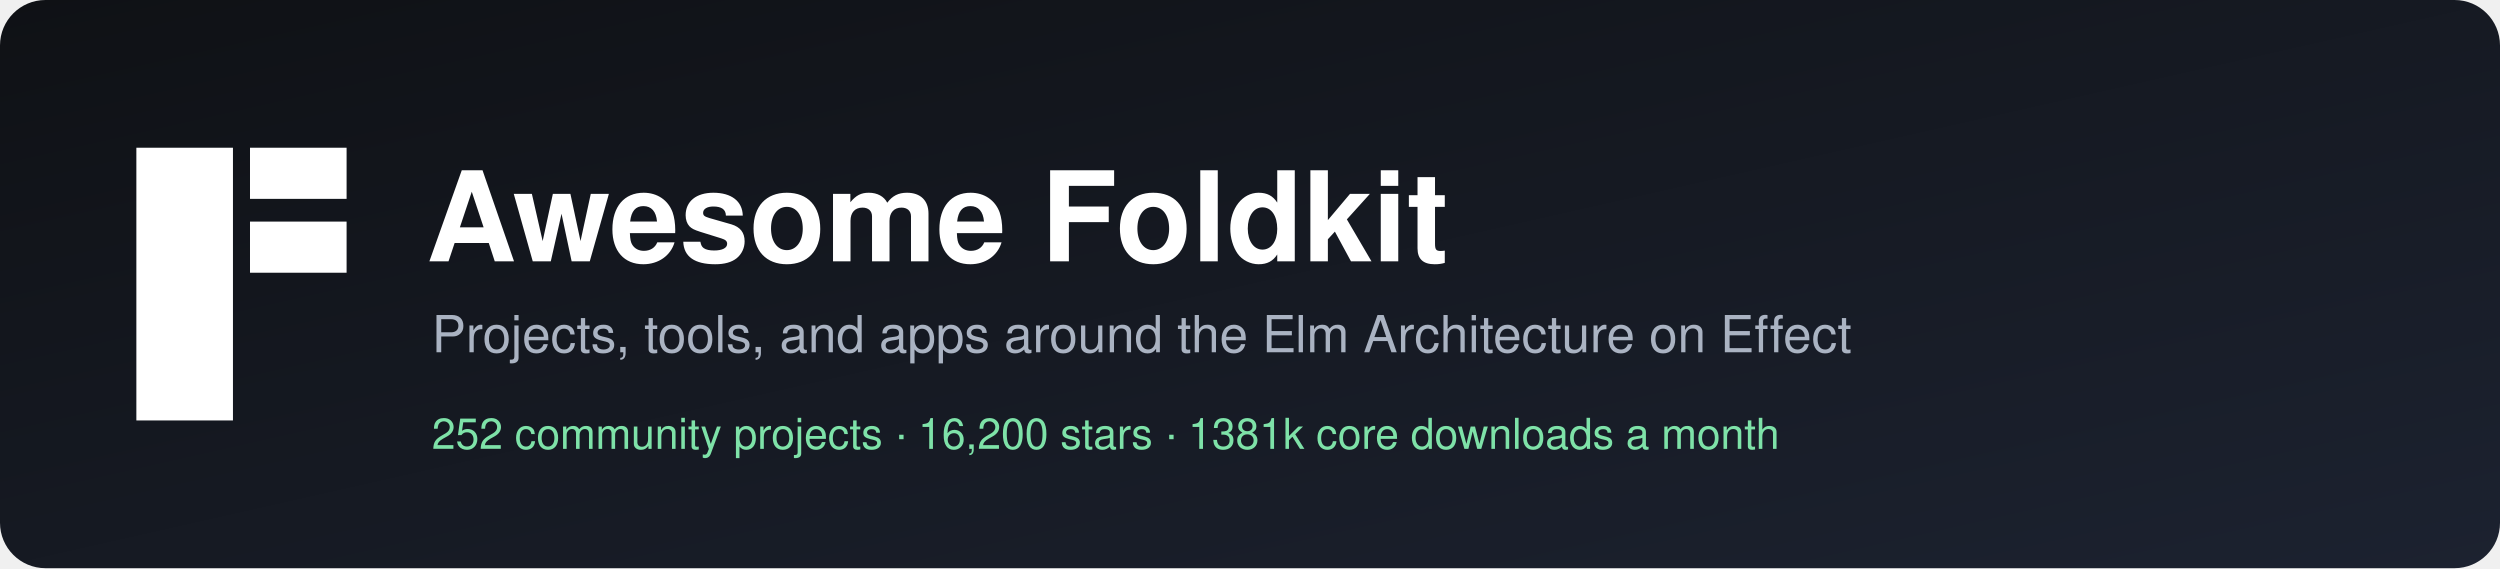
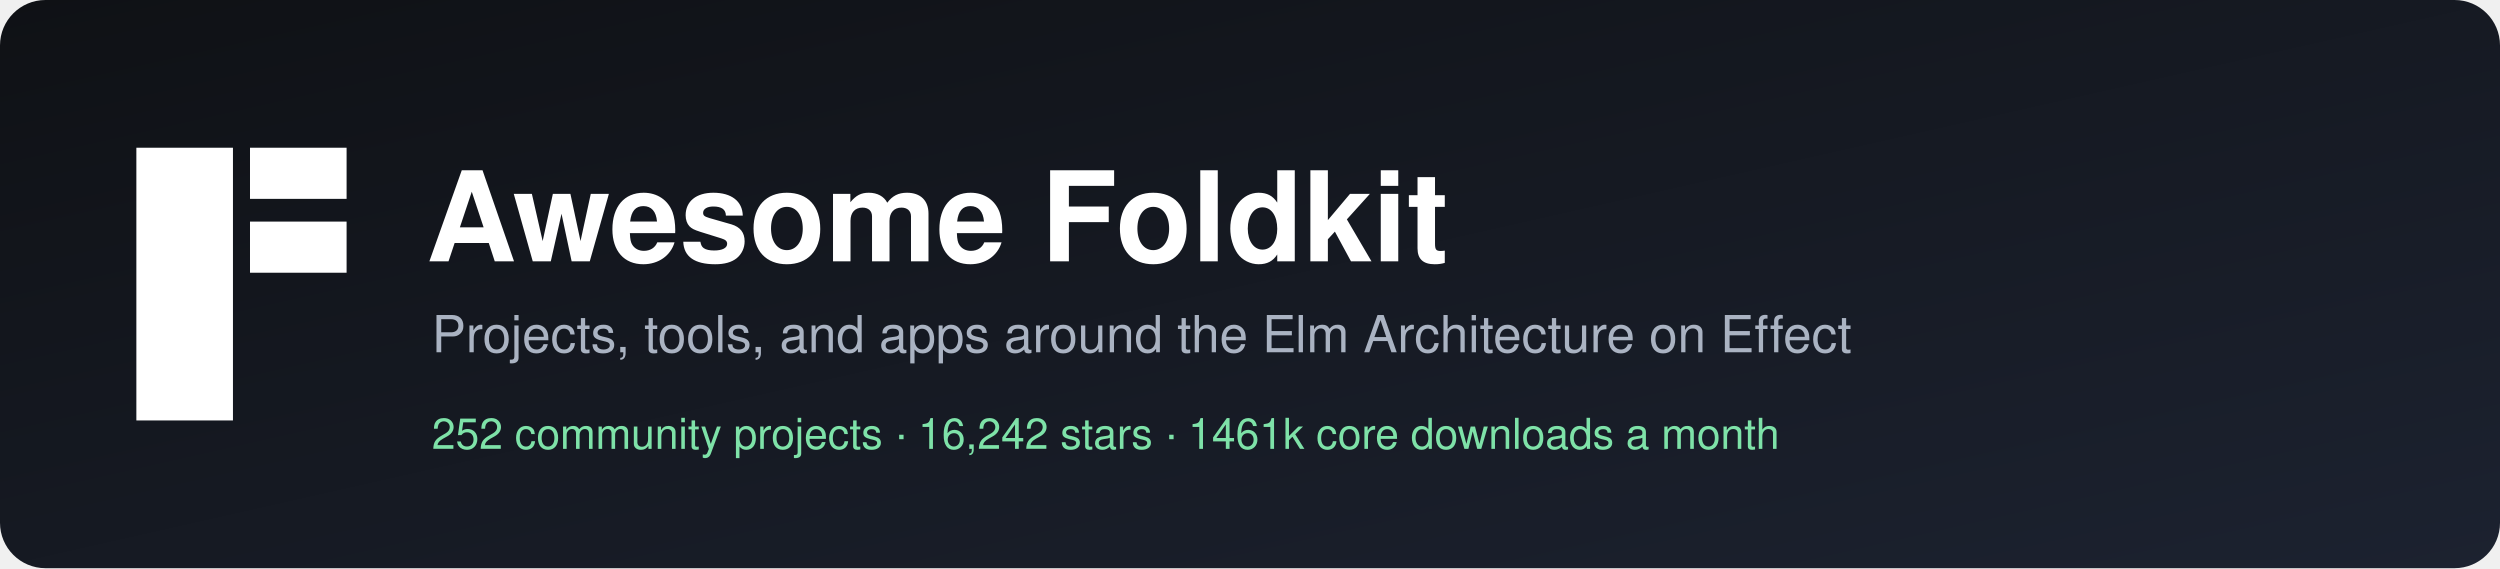
<svg xmlns="http://www.w3.org/2000/svg" width="880" height="200" viewBox="0 0 880 200" role="img" aria-label="Awesome Foldkit">
  <defs>
    <linearGradient id="bg" x1="0" y1="0" x2="1" y2="1">
      <stop offset="0" stop-color="#0f1115" />
      <stop offset="1" stop-color="#1c2230" />
    </linearGradient>
  </defs>
  <rect width="880" height="200" rx="16" fill="url(#bg)" />
  <g transform="translate(48,52)" fill="#ffffff">
    <rect width="34" height="96" />
    <rect x="40" width="34" height="18" />
    <rect x="40" y="26" width="34" height="18" />
  </g>
  <g font-family="-apple-system, BlinkMacSystemFont, 'Segoe UI', Helvetica, Arial, sans-serif">
    <text x="150" y="92" fill="#ffffff" font-size="44" font-weight="700">Awesome Foldkit</text>
    <text x="152" y="124" fill="#aab3c2" font-size="18">Projects, tools, and apps around the Elm Architecture on Effect</text>
-     <text x="152" y="158" fill="#7ee2a8" font-size="15">252 community projects  ·  16,200 stars  ·  1381k core downloads a month</text>
+     <text x="152" y="158" fill="#7ee2a8" font-size="15">252 community projects  ·  16,242 stars  ·  1461k core downloads a month</text>
  </g>
</svg>
